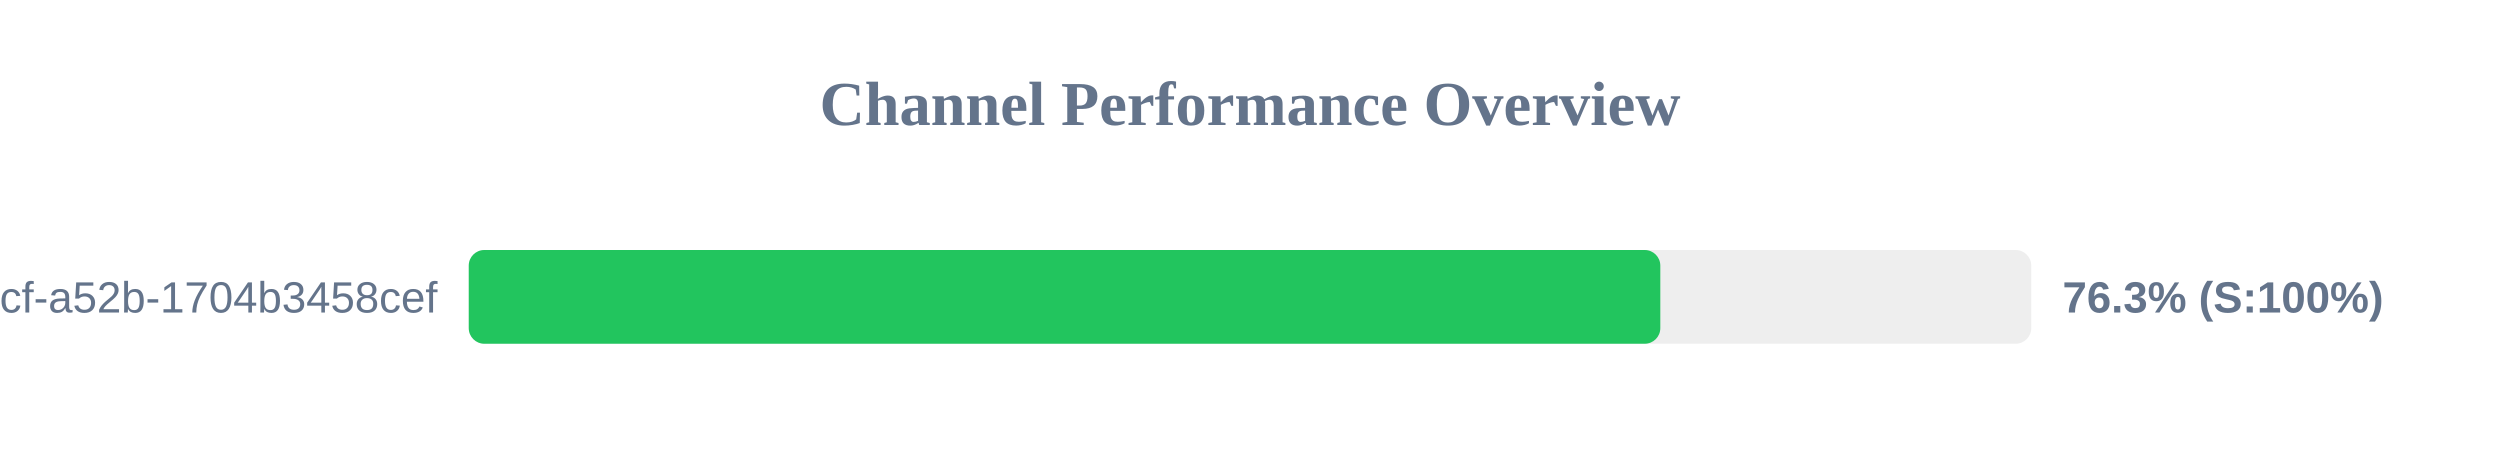
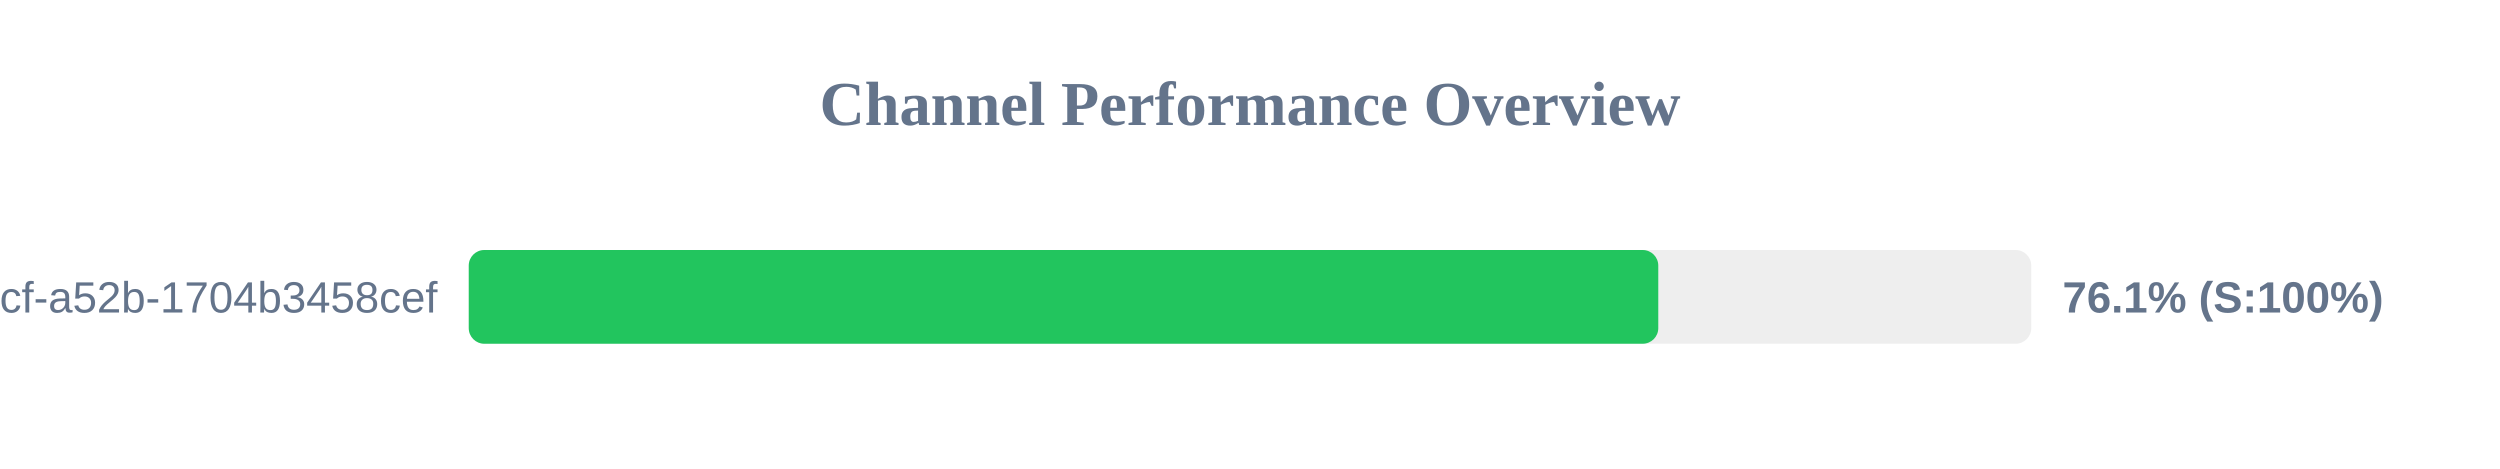
<svg xmlns="http://www.w3.org/2000/svg" width="800" height="150" version="1.1">
  <style>
        .row { font: 14px Arial; fill: #64748b; }
        .score { font: bold 14px Arial; fill: #64748b; }
    </style>
  <text x="400" y="40" text-anchor="middle" font-size="20px" font-weight="bold" fill="#64748b">Channel Performance Overview</text>
  <rect x="150" y="80" width="500" height="30" fill="#eee" rx="5" />
-   <rect x="150" y="80" width="381.3" height="30" fill="#22c55e" rx="5" />
+   <rect x="150" y="80" width="380.65" height="30" fill="#22c55e" rx="5" />
  <text x="140" y="100" text-anchor="end" class="row">?uuid=0cb527d9-6117-4bcf-a52b-1704b3458cef</text>
-   <text x="660" y="100" text-anchor="start" class="score">76.3% (S:100%)</text>
+   <text x="660" y="100" text-anchor="start" class="score">76.1% (S:100%)</text>
</svg>
